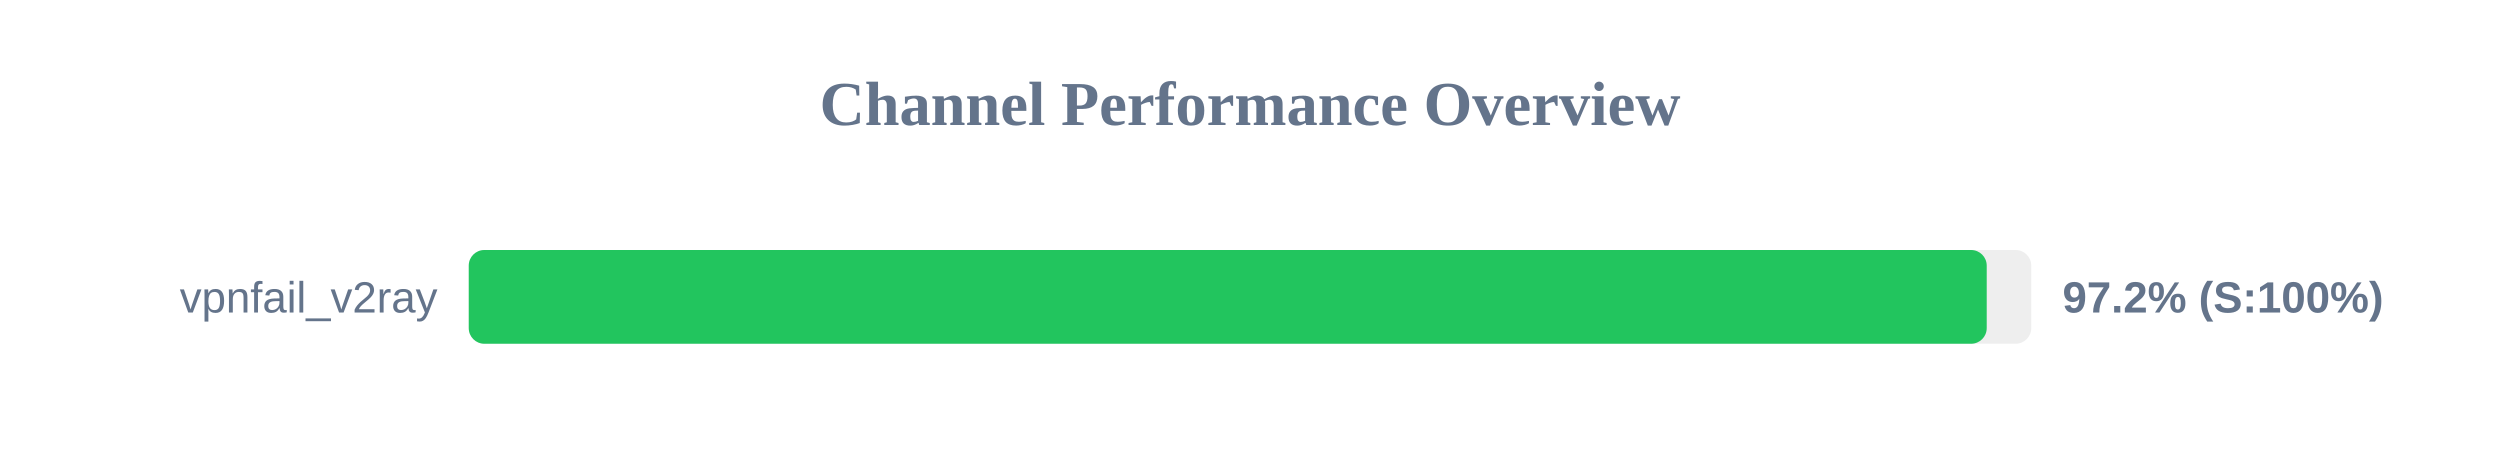
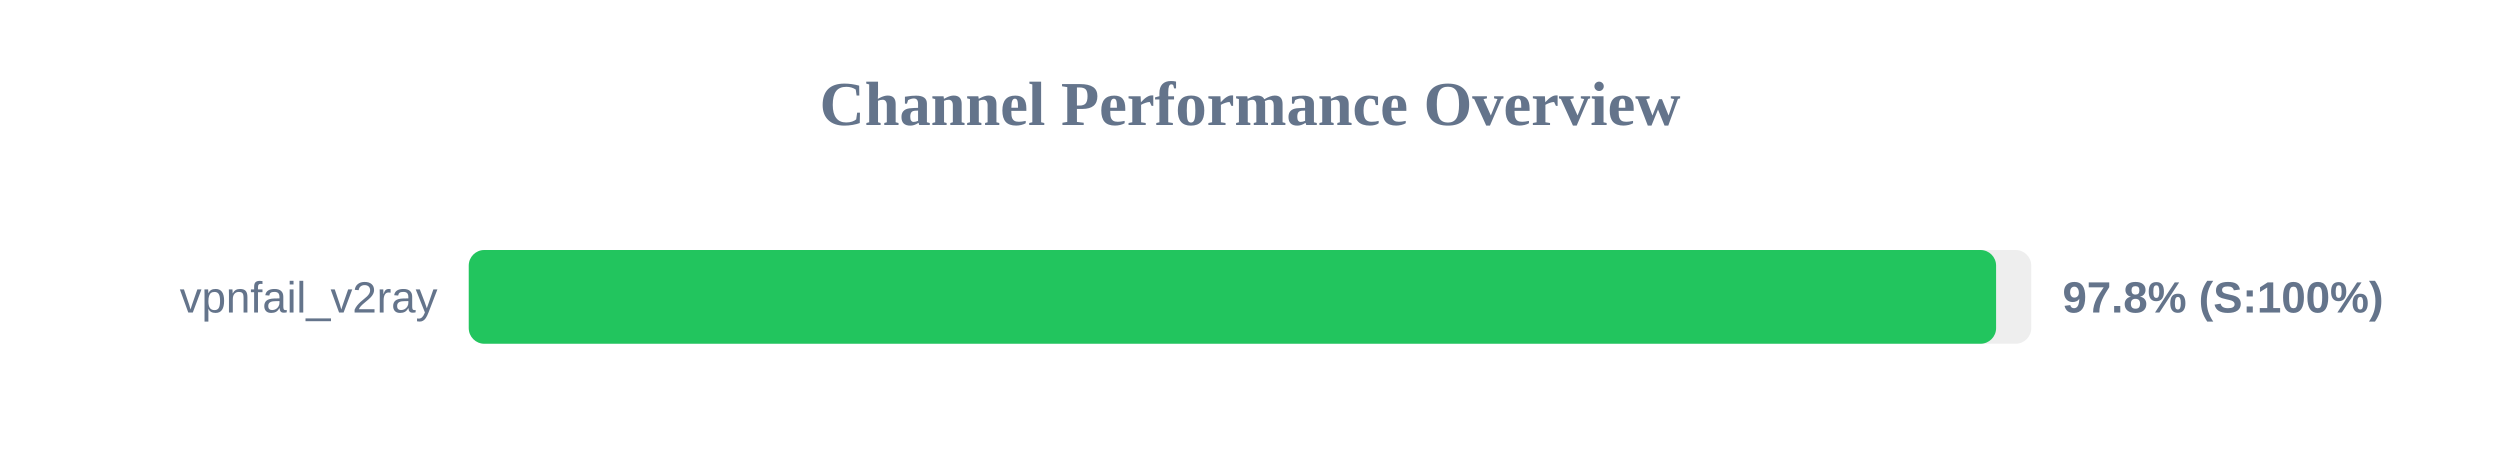
<svg xmlns="http://www.w3.org/2000/svg" width="800" height="150" version="1.1">
  <style>
        .row { font: 14px Arial; fill: #64748b; }
        .score { font: bold 14px Arial; fill: #64748b; }
    </style>
  <text x="400" y="40" text-anchor="middle" font-size="20px" font-weight="bold" fill="#64748b">Channel Performance Overview</text>
  <rect x="150" y="80" width="500" height="30" fill="#eee" rx="5" />
-   <rect x="150" y="80" width="485.75" height="30" fill="#22c55e" rx="5" />
+   <rect x="150" y="80" width="488.75" height="30" fill="#22c55e" rx="5" />
  <text x="140" y="100" text-anchor="end" class="row">vpnfail_v2ray</text>
-   <text x="660" y="100" text-anchor="start" class="score">97.2% (S:100%)</text>
+   <text x="660" y="100" text-anchor="start" class="score">97.8% (S:100%)</text>
</svg>
